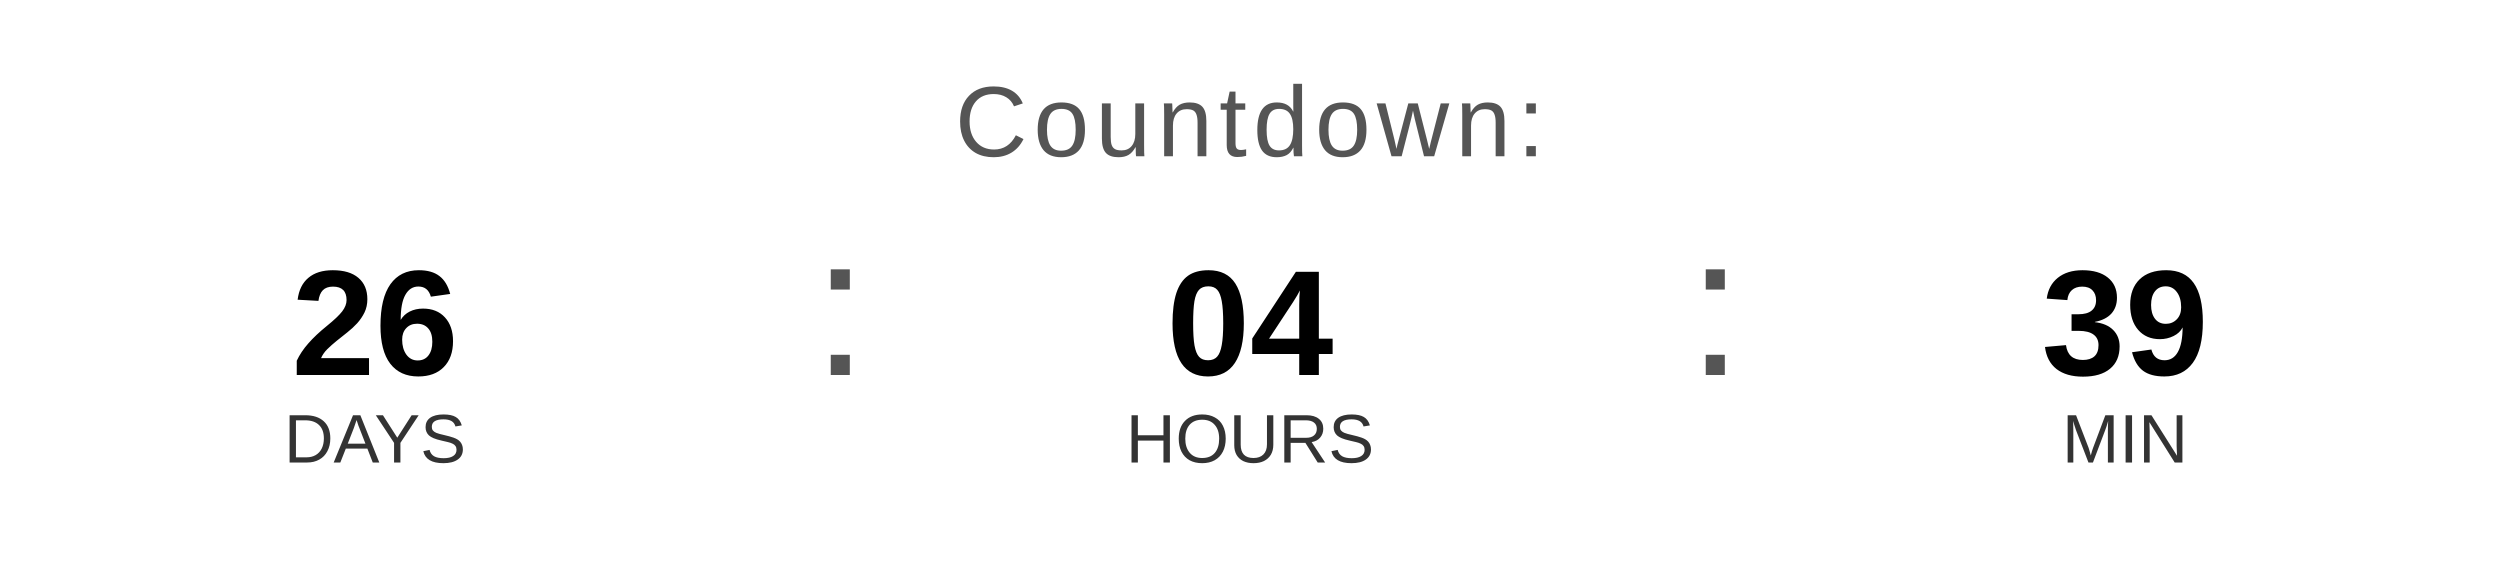
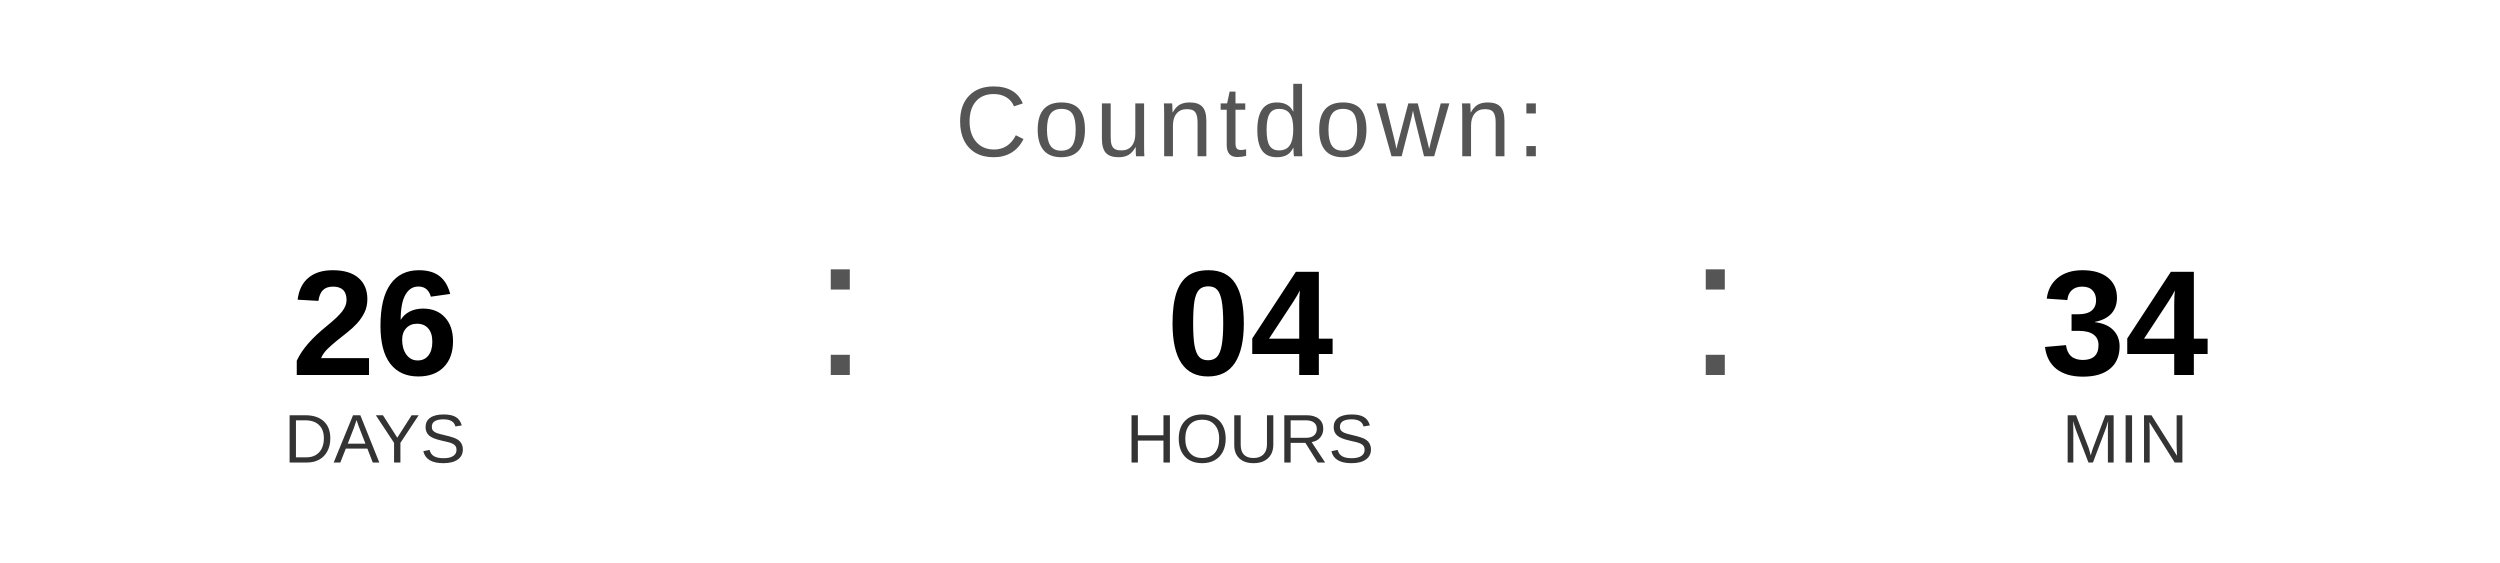
<svg xmlns="http://www.w3.org/2000/svg" width="400" height="90" viewBox="0 0 400 90">
  <text x="200" y="25" font-family="Arial, Helvetica, sans-serif" font-size="16" fill="#555555" text-anchor="middle" letter-spacing="1">
    Countdown:
  </text>
  <text x="60" y="60" font-family="Arial, Helvetica, sans-serif" font-size="24" font-weight="bold" fill="#000000" text-anchor="middle">26</text>
  <text x="60" y="74" font-family="Arial, Helvetica, sans-serif" font-size="11" fill="#333333" text-anchor="middle">DAYS</text>
  <text x="130" y="60" font-family="Arial, sans-serif" font-size="32" fill="#555555">:</text>
  <text x="200" y="60" font-family="Arial, Helvetica, sans-serif" font-size="24" font-weight="bold" fill="#000000" text-anchor="middle">04</text>
  <text x="200" y="74" font-family="Arial, Helvetica, sans-serif" font-size="11" fill="#333333" text-anchor="middle">HOURS</text>
  <text x="270" y="60" font-family="Arial, sans-serif" font-size="32" fill="#555555">:</text>
-   <text x="340" y="60" font-family="Arial, Helvetica, sans-serif" font-size="24" font-weight="bold" fill="#000000" text-anchor="middle">39</text>
+   <text x="340" y="60" font-family="Arial, Helvetica, sans-serif" font-size="24" font-weight="bold" fill="#000000" text-anchor="middle">34</text>
  <text x="340" y="74" font-family="Arial, Helvetica, sans-serif" font-size="11" fill="#333333" text-anchor="middle">MIN</text>
</svg>
